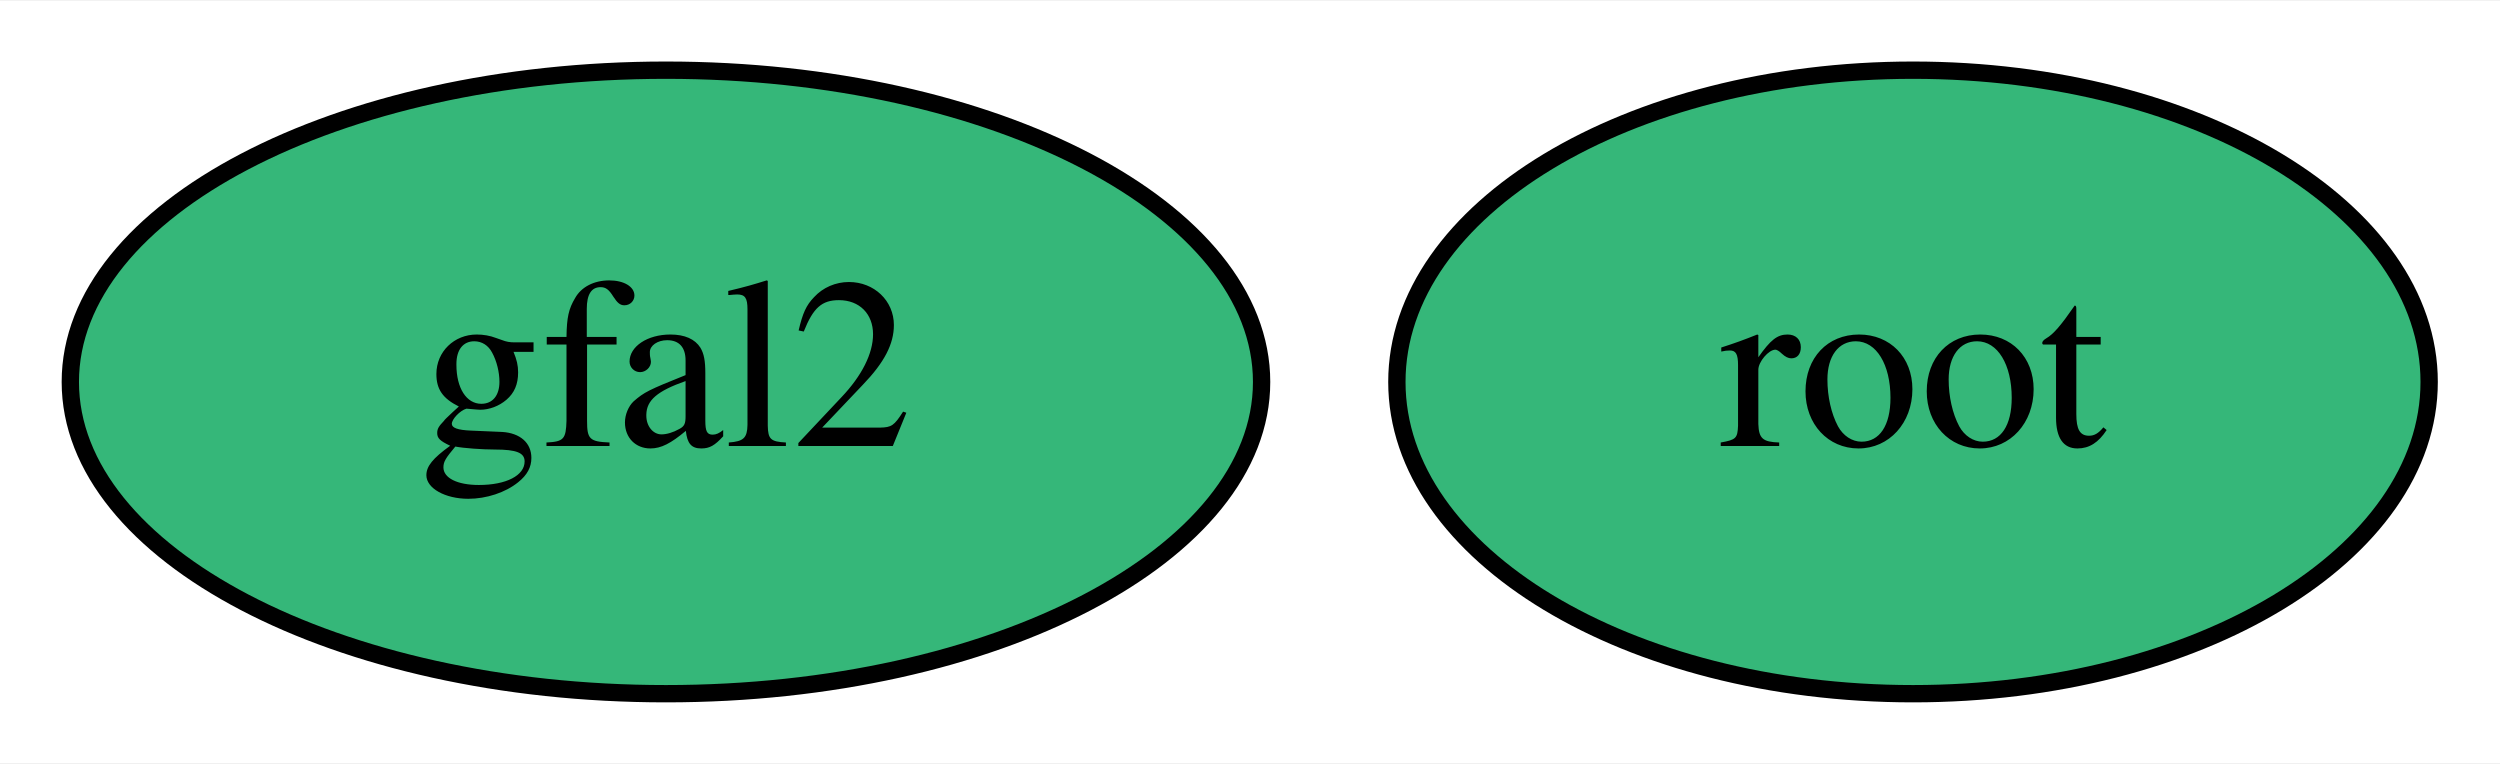
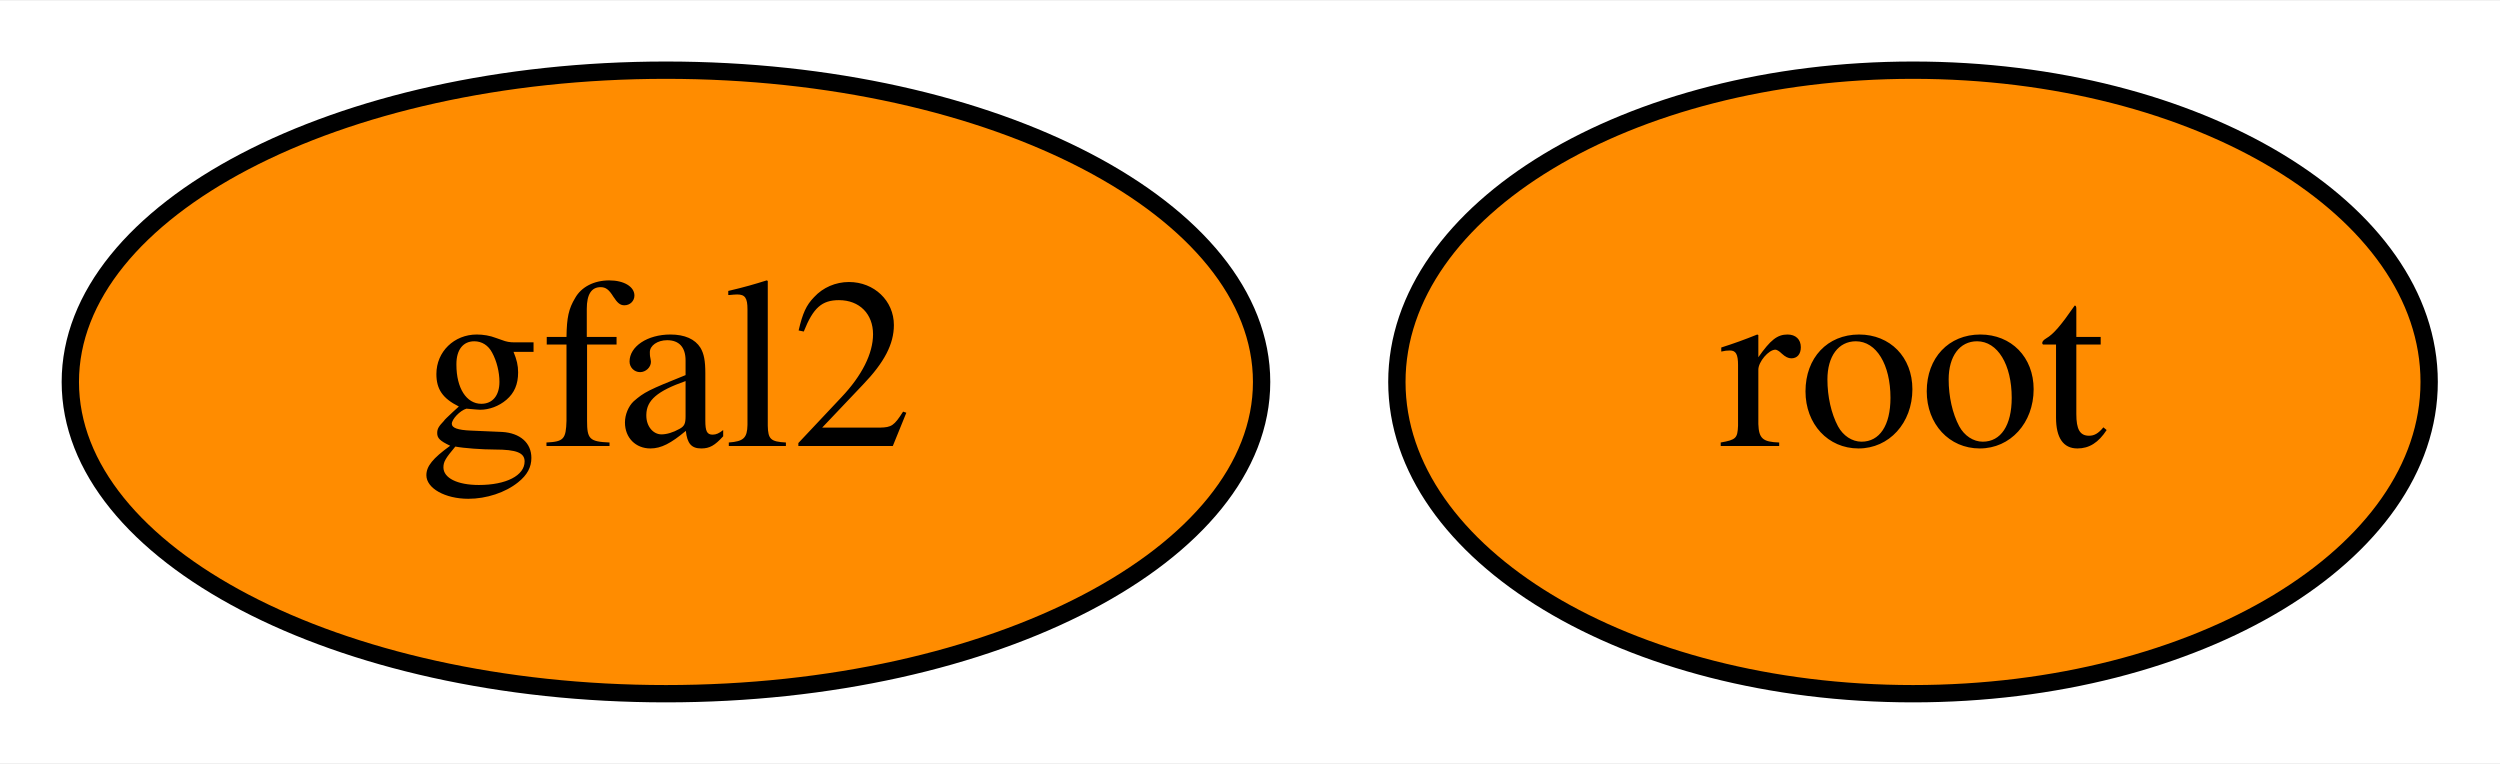
<svg xmlns="http://www.w3.org/2000/svg" xmlns:xlink="http://www.w3.org/1999/xlink" width="144pt" height="44pt" viewBox="0.00 0.00 144.34 44.00">
  <g id="graph0" class="graph" transform="scale(1 1) rotate(0) translate(4 40)">
    <polygon fill="white" stroke="transparent" points="-4,4 -4,-40 140.34,-40 140.34,4 -4,4" />
    <g id="node1" class="node">
      <g id="a_node1">
        <a xlink:href="https://github.com/conda-forge/root-feedstock" xlink:title="root">
-           <ellipse fill="#35b779" stroke="black" cx="106.45" cy="-18" rx="29.8" ry="18" />
+           <ellipse fill="#ff8c00" stroke="black" cx="106.45" cy="-18" rx="29.8" ry="18" />
          <text text-anchor="middle" x="106.45" y="-14.3" font-family="Times,serif" font-size="14.00">root</text>
        </a>
      </g>
    </g>
    <g id="node2" class="node">
      <g id="a_node2">
        <a xlink:href="https://github.com/conda-forge/gfal2-feedstock" xlink:title="gfal2">
-           <ellipse fill="#35b779" stroke="black" cx="34.45" cy="-18" rx="34.39" ry="18" />
+           <ellipse fill="#ff8c00" stroke="black" cx="34.45" cy="-18" rx="34.39" ry="18" />
          <text text-anchor="middle" x="34.45" y="-14.3" font-family="Times,serif" font-size="14.00">gfal2</text>
        </a>
      </g>
    </g>
  </g>
</svg>
